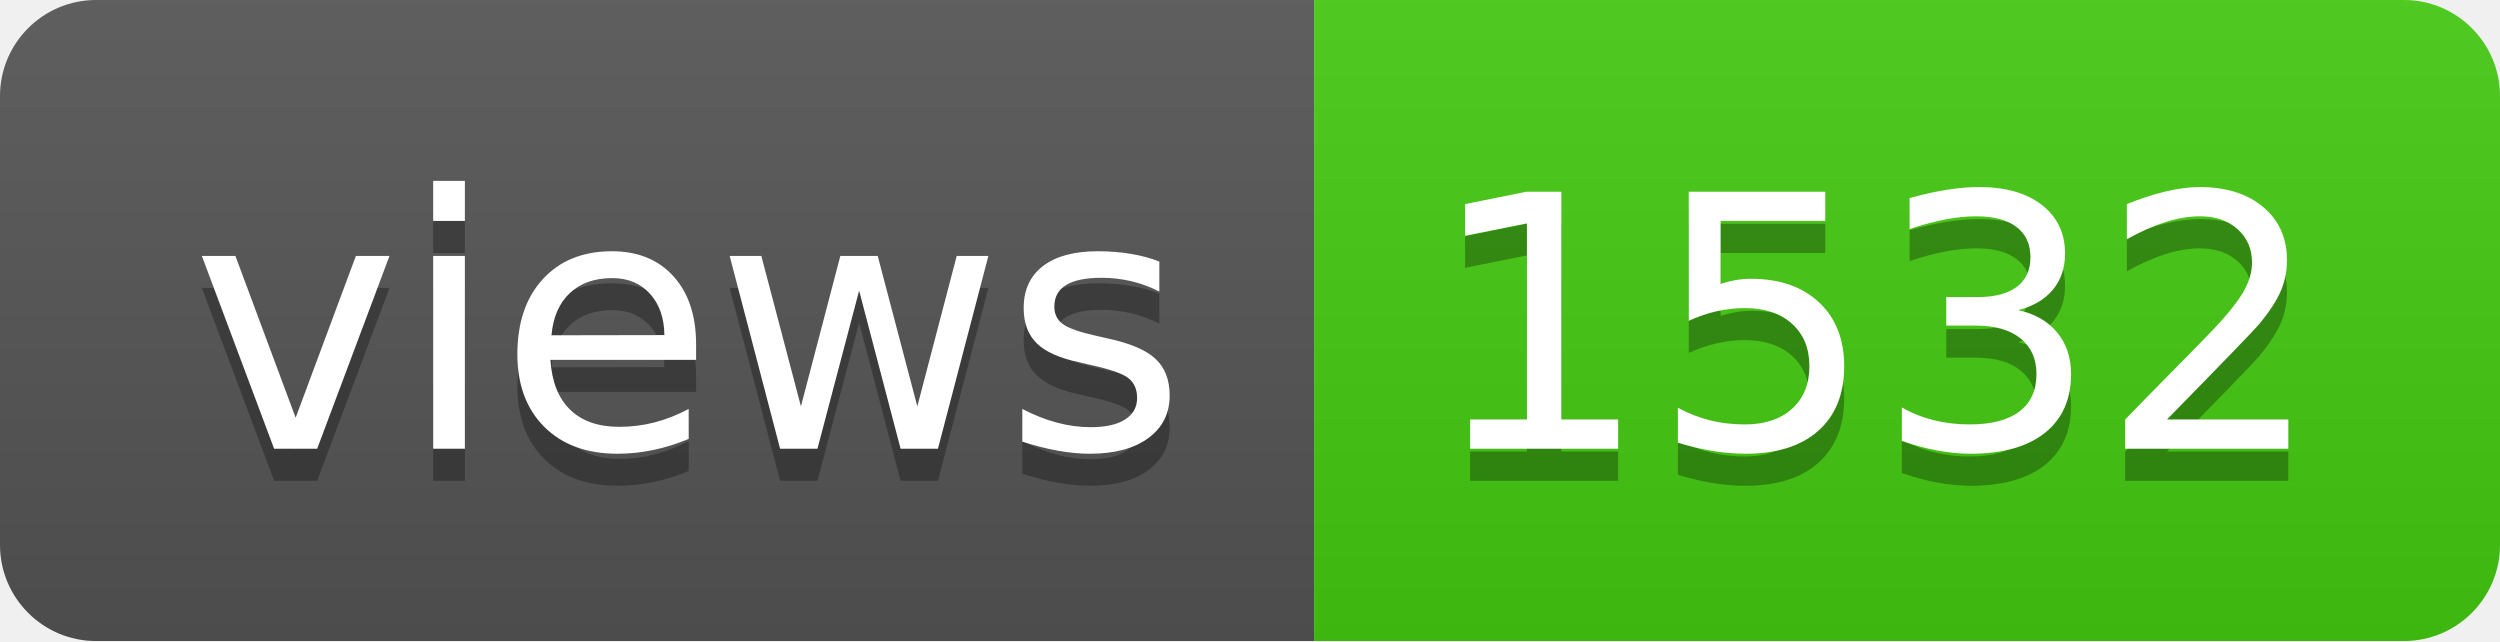
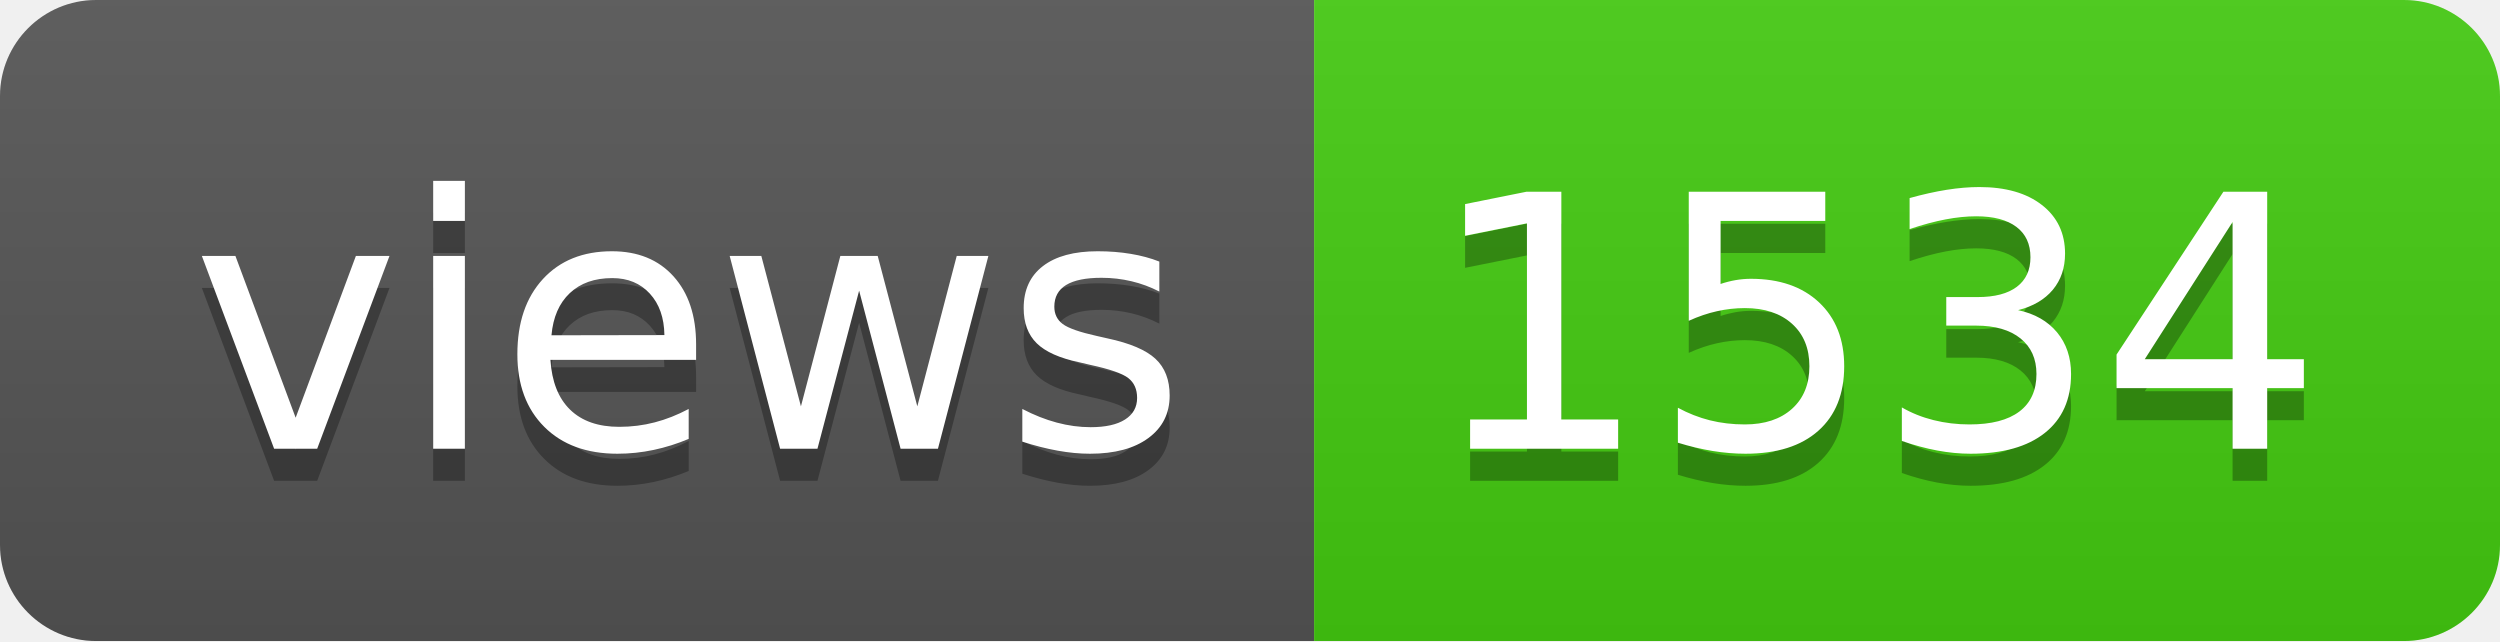
- <svg xmlns="http://www.w3.org/2000/svg" width="78" height="20" role="img" aria-label="views: 1532">
+ <svg xmlns="http://www.w3.org/2000/svg" width="78" height="20" role="img" aria-label="views: 1534">
  <linearGradient id="s" x2="0" y2="100%">
    <stop offset="0" stop-color="#bbb" stop-opacity=".1" />
    <stop offset="1" stop-opacity=".1" />
  </linearGradient>
  <clipPath id="r">
    <rect width="78" height="20" rx="3" fill="#fff" />
  </clipPath>
  <g clip-path="url(#r)">
    <rect width="41" height="20" fill="#555" />
    <rect x="41" width="37" height="20" fill="#4c1" />
    <rect width="78" height="20" fill="url(#s)" />
  </g>
  <g fill="#fff" text-anchor="middle" font-family="Verdana,Geneva,DejaVu Sans,sans-serif" text-rendering="geometricPrecision" font-size="110">
    <text aria-hidden="true" x="215" y="150" fill="#010101" fill-opacity=".3" transform="scale(.1)" textLength="310">views</text>
    <text x="215" y="140" transform="scale(.1)" fill="#fff" textLength="310">views</text>
-     <text aria-hidden="true" x="585" y="150" fill="#010101" fill-opacity=".3" transform="scale(.1)" textLength="270">1532</text>
-     <text x="585" y="140" transform="scale(.1)" fill="#fff" textLength="270">1532</text>
+     <text aria-hidden="true" x="585" y="150" fill="#010101" fill-opacity=".3" transform="scale(.1)" textLength="270">1534</text>
+     <text x="585" y="140" transform="scale(.1)" fill="#fff" textLength="270">1534</text>
  </g>
</svg>
